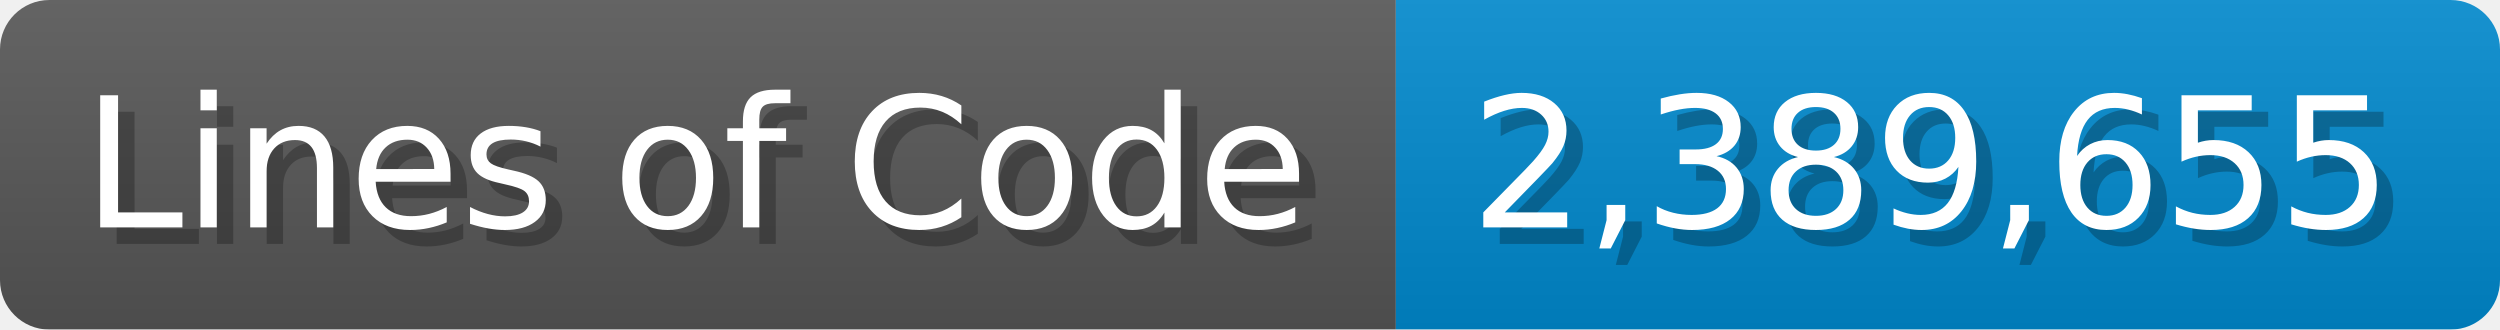
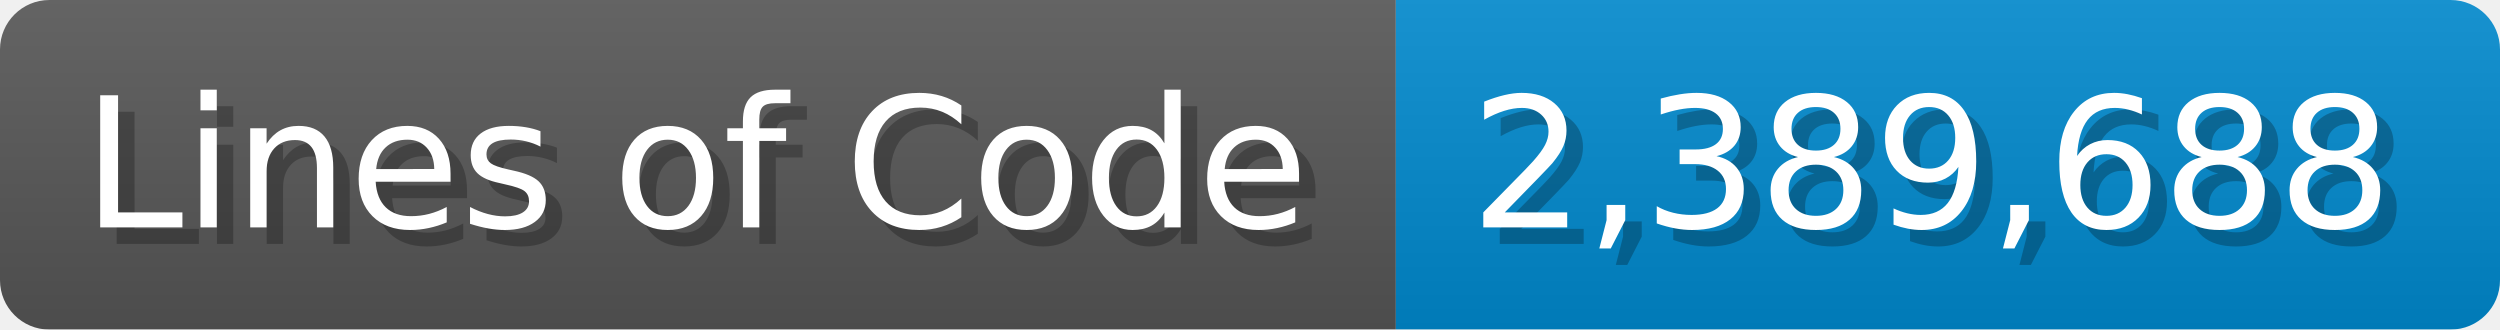
<svg xmlns="http://www.w3.org/2000/svg" width="151.7" height="20" viewBox="0 0 1517 200">
  <linearGradient id="a" x2="0" y2="100%">
    <stop offset="0" stop-opacity=".1" stop-color="#EEE" />
    <stop offset="1" stop-opacity=".1" />
  </linearGradient>
  <mask id="m">
    <rect width="1517" height="200" rx="30" fill="#FFF" />
  </mask>
  <g mask="url(#m)">
    <rect width="847" height="200" fill="#555" />
    <rect width="670" height="200" fill="#08C" x="847" />
    <rect width="1517" height="200" fill="url(#a)" />
  </g>
  <g fill="#fff" text-anchor="start" font-family="Verdana,DejaVu Sans,sans-serif" font-size="110">
    <text x="60" y="148" textLength="747" fill="#000" opacity="0.25">Lines of Code</text>
    <text x="50" y="138" textLength="747">Lines of Code</text>
-     <text x="902" y="148" textLength="570" fill="#000" opacity="0.25">2,389,655</text>
-     <text x="892" y="138" textLength="570">2,389,655</text>
+     <text x="902" y="148" textLength="570" fill="#000" opacity="0.25">2,389,688</text>
+     <text x="892" y="138" textLength="570">2,389,688</text>
  </g>
</svg>
